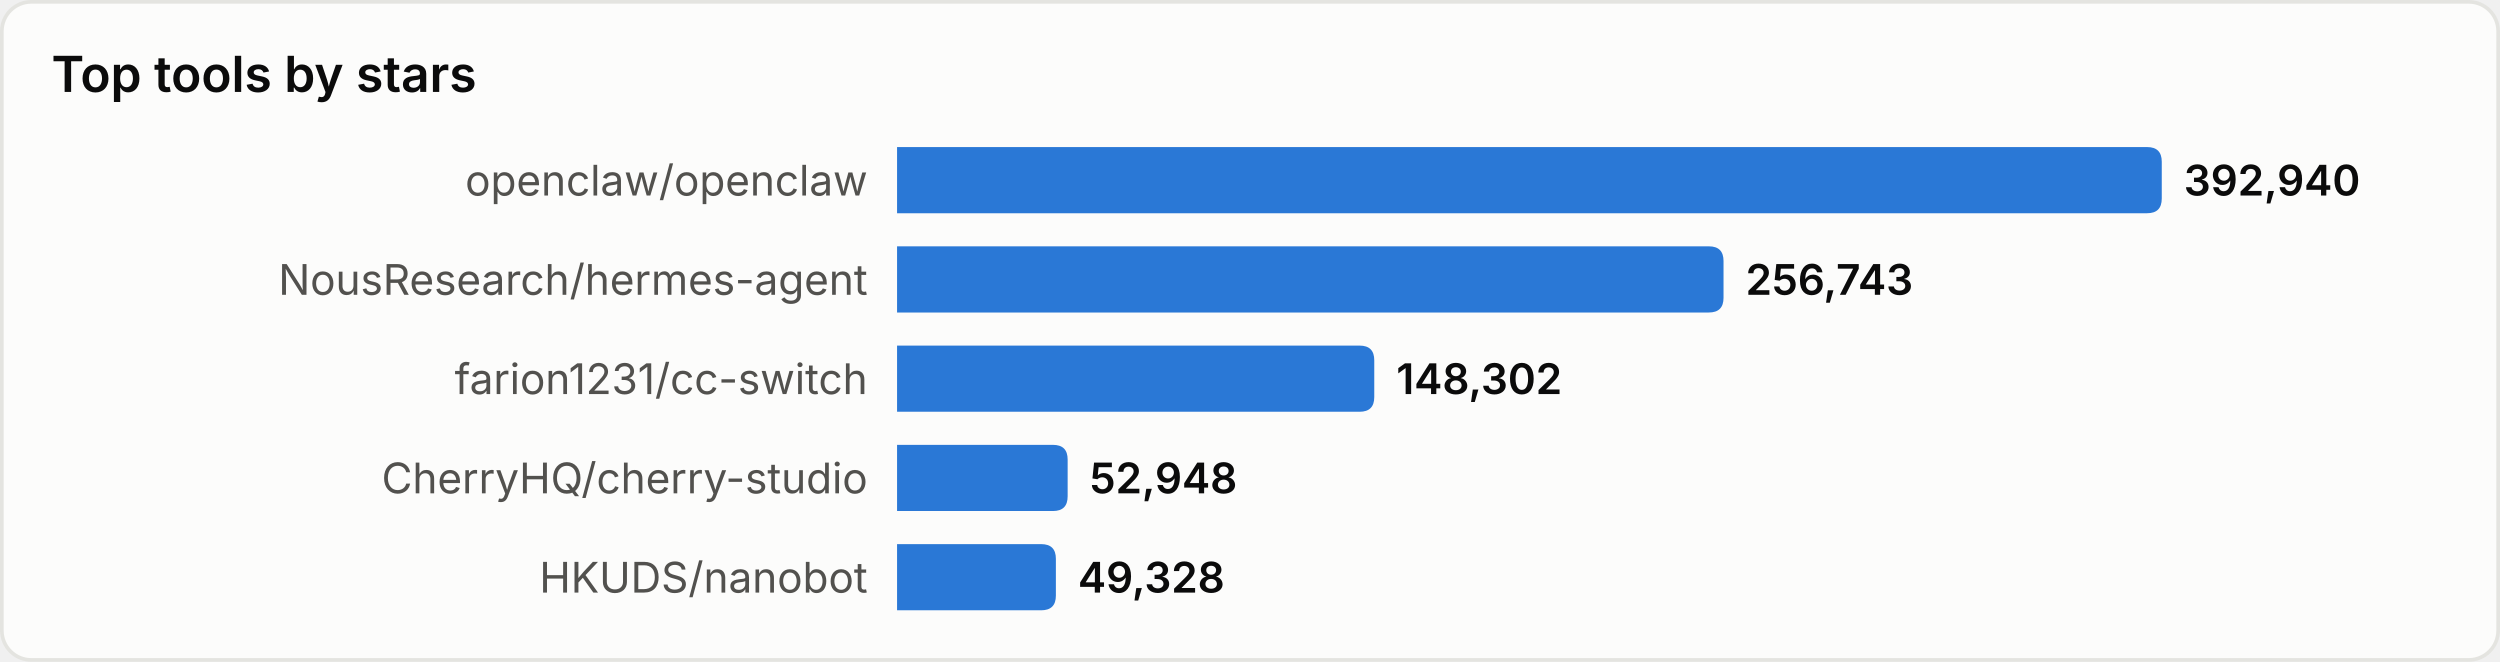
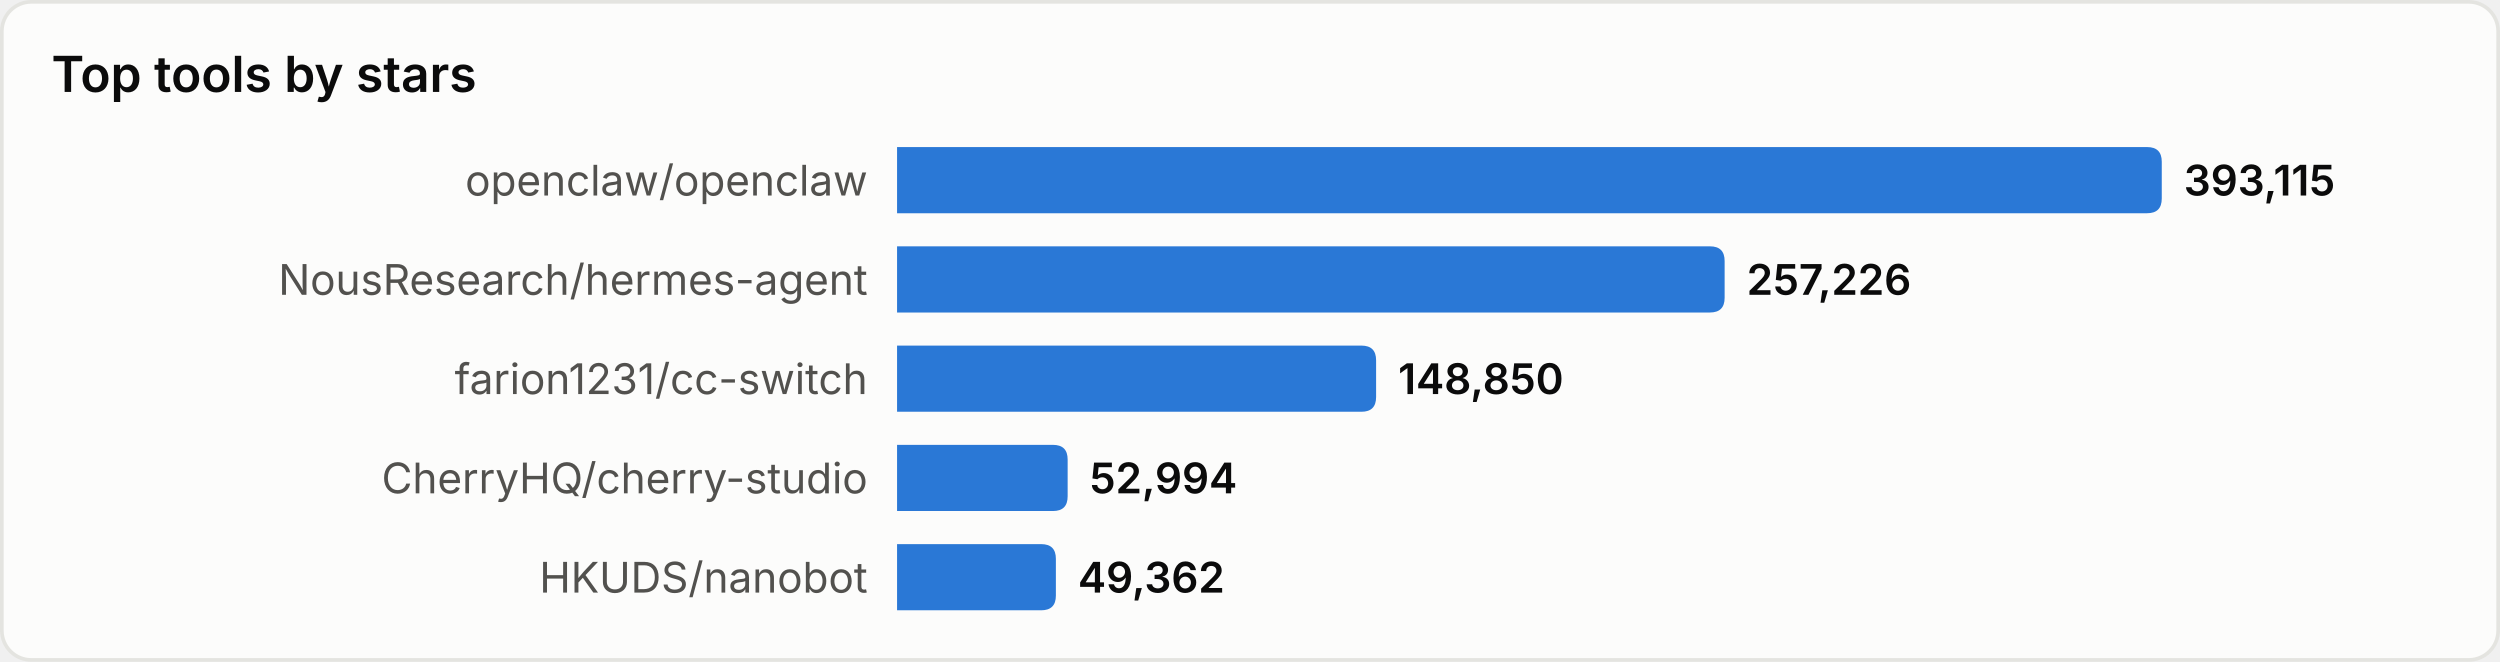
<svg xmlns="http://www.w3.org/2000/svg" width="680" height="180" viewBox="0 0 680 180" role="img" aria-label="Top tools by stars">
  <style>
text{font-family:system-ui,-apple-system,'Segoe UI',sans-serif}
.srf{fill:#fcfcfb;stroke:#e4e4e0}.ttl{fill:#0b0b0b;font-size:13.5px;font-weight:600}
.lbl{fill:#52514e;font-size:11.5px}.val{fill:#0b0b0b;font-size:11.5px;font-weight:600}
.bar{fill:#2a78d6}
@media(prefers-color-scheme:dark){
.srf{fill:#1a1a19;stroke:#33332f}.ttl{fill:#ffffff}
.lbl{fill:#c3c2b7}.val{fill:#ffffff}.bar{fill:#3987e5}
}
</style>
  <rect x="0.5" y="0.5" width="679" height="179" rx="8" class="srf" />
  <text x="14" y="25" class="ttl">Top tools by stars</text>
  <text x="236" y="49.0" class="lbl" text-anchor="end" dominant-baseline="central">openclaw/openclaw</text>
  <path d="M244,40 h340.0 q4,0 4,4 v10 q0,4 -4,4 h-340.0 z" class="bar" />
-   <text x="594.0" y="49.0" class="val" dominant-baseline="central">392,940</text>
+   <text x="594.0" y="49.0" class="val" dominant-baseline="central">393,115</text>
  <text x="236" y="76.0" class="lbl" text-anchor="end" dominant-baseline="central">NousResearch/hermes-agent</text>
-   <path d="M244,67 h220.8 q4,0 4,4 v10 q0,4 -4,4 h-220.8 z" class="bar" />
-   <text x="474.8" y="76.0" class="val" dominant-baseline="central">256,743</text>
+   <path d="M244,67 h221.1 q4,0 4,4 v10 q0,4 -4,4 h-221.1 z" class="bar" />
+   <text x="475.1" y="76.0" class="val" dominant-baseline="central">257,226</text>
  <text x="236" y="103.0" class="lbl" text-anchor="end" dominant-baseline="central">farion1231/cc-switch</text>
-   <path d="M244,94 h125.8 q4,0 4,4 v10 q0,4 -4,4 h-125.8 z" class="bar" />
-   <text x="379.8" y="103.0" class="val" dominant-baseline="central">148,302</text>
+   <path d="M244,94 h126.3 q4,0 4,4 v10 q0,4 -4,4 h-126.3 z" class="bar" />
+   <text x="380.3" y="103.0" class="val" dominant-baseline="central">148,850</text>
  <text x="236" y="130.0" class="lbl" text-anchor="end" dominant-baseline="central">CherryHQ/cherry-studio</text>
  <path d="M244,121 h42.4 q4,0 4,4 v10 q0,4 -4,4 h-42.4 z" class="bar" />
-   <text x="296.4" y="130.0" class="val" dominant-baseline="central">52,948</text>
+   <text x="296.4" y="130.0" class="val" dominant-baseline="central">52,994</text>
  <text x="236" y="157.0" class="lbl" text-anchor="end" dominant-baseline="central">HKUDS/nanobot</text>
  <path d="M244,148 h39.2 q4,0 4,4 v10 q0,4 -4,4 h-39.2 z" class="bar" />
-   <text x="293.2" y="157.0" class="val" dominant-baseline="central">49,328</text>
+   <text x="293.2" y="157.0" class="val" dominant-baseline="central">49,362</text>
</svg>
